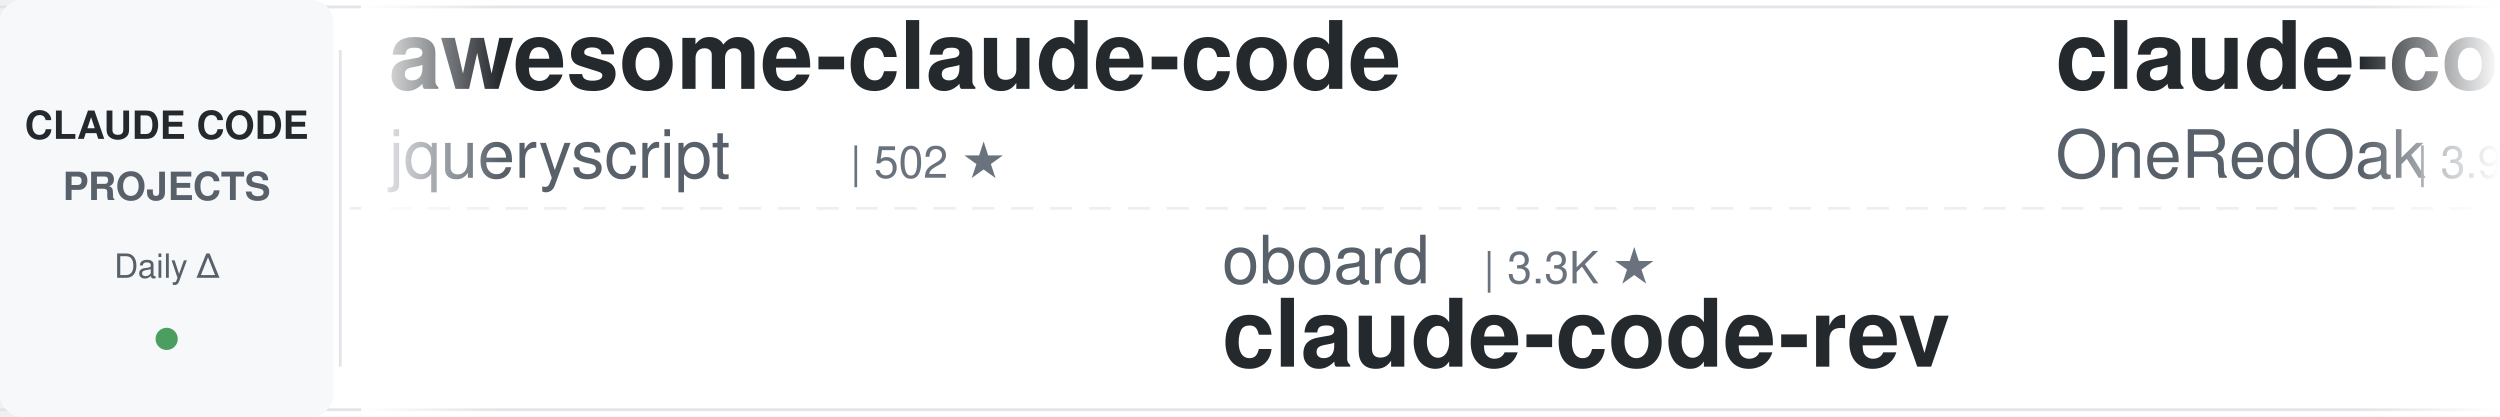
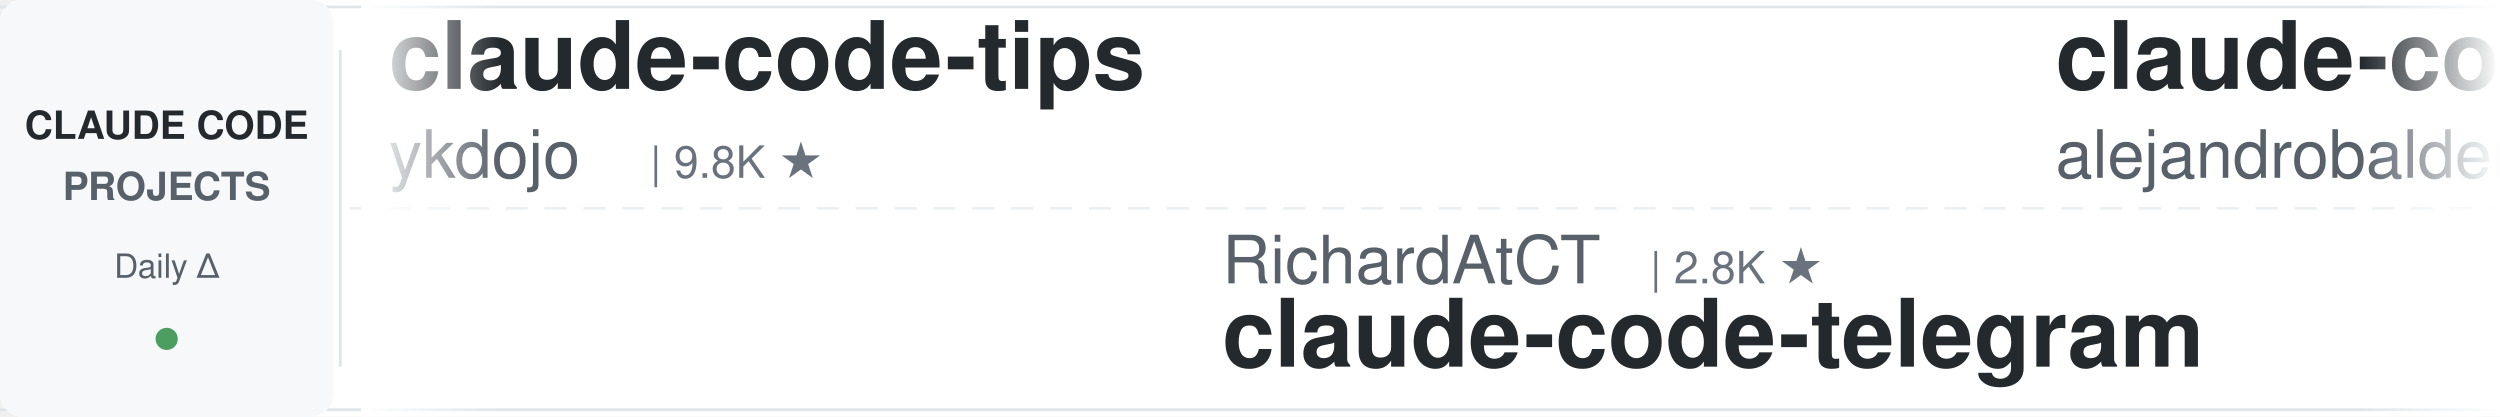
<svg xmlns="http://www.w3.org/2000/svg" width="900" height="150">
  <defs>
    <linearGradient id="leftFade" x1="0%" y1="0%" x2="100%" y2="0%">
      <stop offset="0%" style="stop-color:#ffffff;stop-opacity:1" />
      <stop offset="100%" style="stop-color:#ffffff;stop-opacity:0" />
    </linearGradient>
    <linearGradient id="rightFade" x1="0%" y1="0%" x2="100%" y2="0%">
      <stop offset="0%" style="stop-color:#ffffff;stop-opacity:0" />
      <stop offset="100%" style="stop-color:#ffffff;stop-opacity:1" />
    </linearGradient>
  </defs>
  <rect width="900" height="150" fill="#ffffff" rx="8" />
  <rect x="0" y="2" width="900" height="1" fill="#e1e4e8" />
  <rect x="0" y="147" width="900" height="1" fill="#e1e4e8" />
  <line x1="0" y1="75" x2="900" y2="75" stroke="#e1e4e8" stroke-width="1" stroke-dasharray="8 6" opacity="0.6" />
  <rect x="0" y="0" width="120" height="150" fill="#f6f8fa" rx="8" />
  <text x="60" y="50" font-family="-apple-system, BlinkMacSystemFont, 'Segoe UI', Helvetica, Arial, sans-serif" font-size="14" font-weight="600" fill="#24292e" text-anchor="middle">CLAUDE CODE</text>
  <text x="60" y="72" font-family="-apple-system, BlinkMacSystemFont, 'Segoe UI', Helvetica, Arial, sans-serif" font-size="14" font-weight="600" fill="#586069" text-anchor="middle">PROJECTS</text>
  <text x="60" y="100" font-family="-apple-system, BlinkMacSystemFont, 'Segoe UI', Helvetica, Arial, sans-serif" font-size="12" font-weight="500" fill="#586069" text-anchor="middle">Daily Δ</text>
  <circle cx="60" cy="122" r="4" fill="#22863a" opacity="0.8" />
  <rect x="122" y="18" width="1" height="114" fill="#e1e4e8" />
  <clipPath id="tickerClip">
    <rect x="130" y="0" width="770" height="150" />
  </clipPath>
  <g clip-path="url(#tickerClip)">
    <g id="tickerItems">
      <animateTransform attributeName="transform" attributeType="XML" type="translate" from="0 0" to="-3000 0" dur="54s" repeatCount="indefinite" />
      <g transform="translate(0, 0)">
-         <text x="140" y="32" font-family="-apple-system, BlinkMacSystemFont, 'Segoe UI', Helvetica, Arial, sans-serif" font-size="34" font-weight="600" fill="#24292e">awesome-claude-code</text>
-         <text x="140" y="64" font-family="-apple-system, BlinkMacSystemFont, 'Segoe UI', Helvetica, Arial, sans-serif" font-size="24" font-weight="400" fill="#586069">jqueryscript</text>
-         <text x="306" y="64" font-family="-apple-system, BlinkMacSystemFont, 'Segoe UI', Helvetica, Arial, sans-serif" font-size="16" font-weight="500" fill="#6a737d">| 502 ★</text>
+         <text x="140" y="32" font-family="-apple-system, BlinkMacSystemFont, 'Segoe UI', Helvetica, Arial, sans-serif" font-size="34" font-weight="600" fill="#24292e">claude-code-tips</text>
+         <text x="140" y="64" font-family="-apple-system, BlinkMacSystemFont, 'Segoe UI', Helvetica, Arial, sans-serif" font-size="24" font-weight="400" fill="#586069">ykdojo</text>
+         <text x="234" y="64" font-family="-apple-system, BlinkMacSystemFont, 'Segoe UI', Helvetica, Arial, sans-serif" font-size="16" font-weight="500" fill="#6a737d">| 9.8K ★</text>
      </g>
      <g transform="translate(300, 0)">
-         <text x="140" y="102" font-family="-apple-system, BlinkMacSystemFont, 'Segoe UI', Helvetica, Arial, sans-serif" font-size="24" font-weight="400" fill="#586069">oboard</text>
-         <text x="234" y="102" font-family="-apple-system, BlinkMacSystemFont, 'Segoe UI', Helvetica, Arial, sans-serif" font-size="16" font-weight="500" fill="#6a737d">| 3.3K ★</text>
-         <text x="140" y="132" font-family="-apple-system, BlinkMacSystemFont, 'Segoe UI', Helvetica, Arial, sans-serif" font-size="34" font-weight="600" fill="#24292e">claude-code-rev</text>
+         <text x="140" y="102" font-family="-apple-system, BlinkMacSystemFont, 'Segoe UI', Helvetica, Arial, sans-serif" font-size="24" font-weight="400" fill="#586069">RichardAtCT</text>
+         <text x="294" y="102" font-family="-apple-system, BlinkMacSystemFont, 'Segoe UI', Helvetica, Arial, sans-serif" font-size="16" font-weight="500" fill="#6a737d">| 2.8K ★</text>
+         <text x="140" y="132" font-family="-apple-system, BlinkMacSystemFont, 'Segoe UI', Helvetica, Arial, sans-serif" font-size="34" font-weight="600" fill="#24292e">claude-code-telegram</text>
      </g>
      <g transform="translate(600, 0)">
-         <text x="140" y="32" font-family="-apple-system, BlinkMacSystemFont, 'Segoe UI', Helvetica, Arial, sans-serif" font-size="34" font-weight="600" fill="#24292e">claude-code-workflows</text>
-         <text x="140" y="64" font-family="-apple-system, BlinkMacSystemFont, 'Segoe UI', Helvetica, Arial, sans-serif" font-size="24" font-weight="400" fill="#586069">OneRedOak</text>
-         <text x="270" y="64" font-family="-apple-system, BlinkMacSystemFont, 'Segoe UI', Helvetica, Arial, sans-serif" font-size="16" font-weight="500" fill="#6a737d">| 3.9K ★</text>
+         <text x="140" y="32" font-family="-apple-system, BlinkMacSystemFont, 'Segoe UI', Helvetica, Arial, sans-serif" font-size="34" font-weight="600" fill="#24292e">claude-code-from-source</text>
+         <text x="140" y="64" font-family="-apple-system, BlinkMacSystemFont, 'Segoe UI', Helvetica, Arial, sans-serif" font-size="24" font-weight="400" fill="#586069">alejandrobalderas</text>
+         <text x="366" y="64" font-family="-apple-system, BlinkMacSystemFont, 'Segoe UI', Helvetica, Arial, sans-serif" font-size="16" font-weight="500" fill="#6a737d">| 2.8K ★</text>
      </g>
      <g transform="translate(900, 0)">
-         <text x="140" y="102" font-family="-apple-system, BlinkMacSystemFont, 'Segoe UI', Helvetica, Arial, sans-serif" font-size="24" font-weight="400" fill="#586069">alejandrobalderas</text>
-         <text x="366" y="102" font-family="-apple-system, BlinkMacSystemFont, 'Segoe UI', Helvetica, Arial, sans-serif" font-size="16" font-weight="500" fill="#6a737d">| 2.8K ★</text>
-         <text x="140" y="132" font-family="-apple-system, BlinkMacSystemFont, 'Segoe UI', Helvetica, Arial, sans-serif" font-size="34" font-weight="600" fill="#24292e">claude-code-from-source</text>
+         <text x="140" y="102" font-family="-apple-system, BlinkMacSystemFont, 'Segoe UI', Helvetica, Arial, sans-serif" font-size="24" font-weight="400" fill="#586069">xu-xiang</text>
+         <text x="258" y="102" font-family="-apple-system, BlinkMacSystemFont, 'Segoe UI', Helvetica, Arial, sans-serif" font-size="16" font-weight="500" fill="#6a737d">| 1.9K ★</text>
+         <text x="140" y="132" font-family="-apple-system, BlinkMacSystemFont, 'Segoe UI', Helvetica, Arial, sans-serif" font-size="34" font-weight="600" fill="#24292e">everything-claude-code-z...</text>
      </g>
      <g transform="translate(1200, 0)">
-         <text x="140" y="32" font-family="-apple-system, BlinkMacSystemFont, 'Segoe UI', Helvetica, Arial, sans-serif" font-size="34" font-weight="600" fill="#24292e">claude-code-source-build</text>
-         <text x="140" y="64" font-family="-apple-system, BlinkMacSystemFont, 'Segoe UI', Helvetica, Arial, sans-serif" font-size="24" font-weight="400" fill="#586069">andrew-kramer-inno</text>
-         <text x="378" y="64" font-family="-apple-system, BlinkMacSystemFont, 'Segoe UI', Helvetica, Arial, sans-serif" font-size="16" font-weight="500" fill="#6a737d">| 594 ★</text>
+         <text x="140" y="32" font-family="-apple-system, BlinkMacSystemFont, 'Segoe UI', Helvetica, Arial, sans-serif" font-size="34" font-weight="600" fill="#24292e">claude-code-transcripts</text>
+         <text x="140" y="64" font-family="-apple-system, BlinkMacSystemFont, 'Segoe UI', Helvetica, Arial, sans-serif" font-size="24" font-weight="400" fill="#586069">simonw</text>
+         <text x="234" y="64" font-family="-apple-system, BlinkMacSystemFont, 'Segoe UI', Helvetica, Arial, sans-serif" font-size="16" font-weight="500" fill="#6a737d">| 1.7K ★</text>
      </g>
      <g transform="translate(1500, 0)">
-         <text x="140" y="102" font-family="-apple-system, BlinkMacSystemFont, 'Segoe UI', Helvetica, Arial, sans-serif" font-size="24" font-weight="400" fill="#586069">VILA-Lab</text>
-         <text x="258" y="102" font-family="-apple-system, BlinkMacSystemFont, 'Segoe UI', Helvetica, Arial, sans-serif" font-size="16" font-weight="500" fill="#6a737d">| 2.1K ★</text>
-         <text x="140" y="132" font-family="-apple-system, BlinkMacSystemFont, 'Segoe UI', Helvetica, Arial, sans-serif" font-size="34" font-weight="600" fill="#24292e">Dive-into-Claude-Code</text>
+         <text x="140" y="102" font-family="-apple-system, BlinkMacSystemFont, 'Segoe UI', Helvetica, Arial, sans-serif" font-size="24" font-weight="400" fill="#586069">shanraisshan</text>
+         <text x="306" y="102" font-family="-apple-system, BlinkMacSystemFont, 'Segoe UI', Helvetica, Arial, sans-serif" font-size="16" font-weight="500" fill="#6a737d">| 64.8K ★</text>
+         <text x="140" y="132" font-family="-apple-system, BlinkMacSystemFont, 'Segoe UI', Helvetica, Arial, sans-serif" font-size="34" font-weight="600" fill="#24292e">claude-code-best-practic...</text>
      </g>
      <g transform="translate(1800, 0)">
-         <text x="140" y="32" font-family="-apple-system, BlinkMacSystemFont, 'Segoe UI', Helvetica, Arial, sans-serif" font-size="34" font-weight="600" fill="#24292e">claude-code-ultimate-gui...</text>
-         <text x="140" y="64" font-family="-apple-system, BlinkMacSystemFont, 'Segoe UI', Helvetica, Arial, sans-serif" font-size="24" font-weight="400" fill="#586069">FlorianBruniaux</text>
-         <text x="342" y="64" font-family="-apple-system, BlinkMacSystemFont, 'Segoe UI', Helvetica, Arial, sans-serif" font-size="16" font-weight="500" fill="#6a737d">| 5.8K ★</text>
+         <text x="140" y="32" font-family="-apple-system, BlinkMacSystemFont, 'Segoe UI', Helvetica, Arial, sans-serif" font-size="34" font-weight="600" fill="#24292e">claude-code-settings</text>
+         <text x="140" y="64" font-family="-apple-system, BlinkMacSystemFont, 'Segoe UI', Helvetica, Arial, sans-serif" font-size="24" font-weight="400" fill="#586069">feiskyer</text>
+         <text x="258" y="64" font-family="-apple-system, BlinkMacSystemFont, 'Segoe UI', Helvetica, Arial, sans-serif" font-size="16" font-weight="500" fill="#6a737d">| 1.6K ★</text>
      </g>
      <g transform="translate(2100, 0)">
-         <text x="140" y="102" font-family="-apple-system, BlinkMacSystemFont, 'Segoe UI', Helvetica, Arial, sans-serif" font-size="24" font-weight="400" fill="#586069">repowise-dev</text>
-         <text x="306" y="102" font-family="-apple-system, BlinkMacSystemFont, 'Segoe UI', Helvetica, Arial, sans-serif" font-size="16" font-weight="500" fill="#6a737d">| 1.2K ★</text>
-         <text x="140" y="132" font-family="-apple-system, BlinkMacSystemFont, 'Segoe UI', Helvetica, Arial, sans-serif" font-size="34" font-weight="600" fill="#24292e">claude-code-prompts</text>
+         <text x="140" y="102" font-family="-apple-system, BlinkMacSystemFont, 'Segoe UI', Helvetica, Arial, sans-serif" font-size="24" font-weight="400" fill="#586069">davila7</text>
+         <text x="246" y="102" font-family="-apple-system, BlinkMacSystemFont, 'Segoe UI', Helvetica, Arial, sans-serif" font-size="16" font-weight="500" fill="#6a737d">| 30.3K ★</text>
+         <text x="140" y="132" font-family="-apple-system, BlinkMacSystemFont, 'Segoe UI', Helvetica, Arial, sans-serif" font-size="34" font-weight="600" fill="#24292e">claude-code-templates</text>
      </g>
      <g transform="translate(2400, 0)">
-         <text x="140" y="32" font-family="-apple-system, BlinkMacSystemFont, 'Segoe UI', Helvetica, Arial, sans-serif" font-size="34" font-weight="600" fill="#24292e">claude-code-cli</text>
-         <text x="140" y="64" font-family="-apple-system, BlinkMacSystemFont, 'Segoe UI', Helvetica, Arial, sans-serif" font-size="24" font-weight="400" fill="#586069">huangserva</text>
-         <text x="282" y="64" font-family="-apple-system, BlinkMacSystemFont, 'Segoe UI', Helvetica, Arial, sans-serif" font-size="16" font-weight="500" fill="#6a737d">| 622 ★</text>
+         <text x="140" y="32" font-family="-apple-system, BlinkMacSystemFont, 'Segoe UI', Helvetica, Arial, sans-serif" font-size="34" font-weight="600" fill="#24292e">claude-code-skills</text>
+         <text x="140" y="64" font-family="-apple-system, BlinkMacSystemFont, 'Segoe UI', Helvetica, Arial, sans-serif" font-size="24" font-weight="400" fill="#586069">daymade</text>
+         <text x="246" y="64" font-family="-apple-system, BlinkMacSystemFont, 'Segoe UI', Helvetica, Arial, sans-serif" font-size="16" font-weight="500" fill="#6a737d">| 1.3K ★</text>
      </g>
      <g transform="translate(2700, 0)">
-         <text x="140" y="102" font-family="-apple-system, BlinkMacSystemFont, 'Segoe UI', Helvetica, Arial, sans-serif" font-size="24" font-weight="400" fill="#586069">Yuyz0112</text>
-         <text x="258" y="102" font-family="-apple-system, BlinkMacSystemFont, 'Segoe UI', Helvetica, Arial, sans-serif" font-size="16" font-weight="500" fill="#6a737d">| 2.4K ★</text>
-         <text x="140" y="132" font-family="-apple-system, BlinkMacSystemFont, 'Segoe UI', Helvetica, Arial, sans-serif" font-size="34" font-weight="600" fill="#24292e">claude-code-reverse</text>
+         <text x="140" y="102" font-family="-apple-system, BlinkMacSystemFont, 'Segoe UI', Helvetica, Arial, sans-serif" font-size="24" font-weight="400" fill="#586069">lorryjovens-hub</text>
+         <text x="342" y="102" font-family="-apple-system, BlinkMacSystemFont, 'Segoe UI', Helvetica, Arial, sans-serif" font-size="16" font-weight="500" fill="#6a737d">| 1.7K ★</text>
+         <text x="140" y="132" font-family="-apple-system, BlinkMacSystemFont, 'Segoe UI', Helvetica, Arial, sans-serif" font-size="34" font-weight="600" fill="#24292e">claude-code-rust</text>
      </g>
      <g transform="translate(3000, 0)">
-         <text x="140" y="32" font-family="-apple-system, BlinkMacSystemFont, 'Segoe UI', Helvetica, Arial, sans-serif" font-size="34" font-weight="600" fill="#24292e">awesome-claude-code</text>
-         <text x="140" y="64" font-family="-apple-system, BlinkMacSystemFont, 'Segoe UI', Helvetica, Arial, sans-serif" font-size="24" font-weight="400" fill="#586069">jqueryscript</text>
-         <text x="306" y="64" font-family="-apple-system, BlinkMacSystemFont, 'Segoe UI', Helvetica, Arial, sans-serif" font-size="16" font-weight="500" fill="#6a737d">| 502 ★</text>
+         <text x="140" y="32" font-family="-apple-system, BlinkMacSystemFont, 'Segoe UI', Helvetica, Arial, sans-serif" font-size="34" font-weight="600" fill="#24292e">claude-code-tips</text>
+         <text x="140" y="64" font-family="-apple-system, BlinkMacSystemFont, 'Segoe UI', Helvetica, Arial, sans-serif" font-size="24" font-weight="400" fill="#586069">ykdojo</text>
+         <text x="234" y="64" font-family="-apple-system, BlinkMacSystemFont, 'Segoe UI', Helvetica, Arial, sans-serif" font-size="16" font-weight="500" fill="#6a737d">| 9.8K ★</text>
      </g>
      <g transform="translate(3300, 0)">
-         <text x="140" y="102" font-family="-apple-system, BlinkMacSystemFont, 'Segoe UI', Helvetica, Arial, sans-serif" font-size="24" font-weight="400" fill="#586069">oboard</text>
-         <text x="234" y="102" font-family="-apple-system, BlinkMacSystemFont, 'Segoe UI', Helvetica, Arial, sans-serif" font-size="16" font-weight="500" fill="#6a737d">| 3.3K ★</text>
-         <text x="140" y="132" font-family="-apple-system, BlinkMacSystemFont, 'Segoe UI', Helvetica, Arial, sans-serif" font-size="34" font-weight="600" fill="#24292e">claude-code-rev</text>
+         <text x="140" y="102" font-family="-apple-system, BlinkMacSystemFont, 'Segoe UI', Helvetica, Arial, sans-serif" font-size="24" font-weight="400" fill="#586069">RichardAtCT</text>
+         <text x="294" y="102" font-family="-apple-system, BlinkMacSystemFont, 'Segoe UI', Helvetica, Arial, sans-serif" font-size="16" font-weight="500" fill="#6a737d">| 2.8K ★</text>
+         <text x="140" y="132" font-family="-apple-system, BlinkMacSystemFont, 'Segoe UI', Helvetica, Arial, sans-serif" font-size="34" font-weight="600" fill="#24292e">claude-code-telegram</text>
      </g>
      <g transform="translate(3600, 0)">
-         <text x="140" y="32" font-family="-apple-system, BlinkMacSystemFont, 'Segoe UI', Helvetica, Arial, sans-serif" font-size="34" font-weight="600" fill="#24292e">claude-code-workflows</text>
-         <text x="140" y="64" font-family="-apple-system, BlinkMacSystemFont, 'Segoe UI', Helvetica, Arial, sans-serif" font-size="24" font-weight="400" fill="#586069">OneRedOak</text>
-         <text x="270" y="64" font-family="-apple-system, BlinkMacSystemFont, 'Segoe UI', Helvetica, Arial, sans-serif" font-size="16" font-weight="500" fill="#6a737d">| 3.9K ★</text>
+         <text x="140" y="32" font-family="-apple-system, BlinkMacSystemFont, 'Segoe UI', Helvetica, Arial, sans-serif" font-size="34" font-weight="600" fill="#24292e">claude-code-from-source</text>
+         <text x="140" y="64" font-family="-apple-system, BlinkMacSystemFont, 'Segoe UI', Helvetica, Arial, sans-serif" font-size="24" font-weight="400" fill="#586069">alejandrobalderas</text>
+         <text x="366" y="64" font-family="-apple-system, BlinkMacSystemFont, 'Segoe UI', Helvetica, Arial, sans-serif" font-size="16" font-weight="500" fill="#6a737d">| 2.8K ★</text>
      </g>
      <g transform="translate(3900, 0)">
-         <text x="140" y="102" font-family="-apple-system, BlinkMacSystemFont, 'Segoe UI', Helvetica, Arial, sans-serif" font-size="24" font-weight="400" fill="#586069">alejandrobalderas</text>
-         <text x="366" y="102" font-family="-apple-system, BlinkMacSystemFont, 'Segoe UI', Helvetica, Arial, sans-serif" font-size="16" font-weight="500" fill="#6a737d">| 2.8K ★</text>
-         <text x="140" y="132" font-family="-apple-system, BlinkMacSystemFont, 'Segoe UI', Helvetica, Arial, sans-serif" font-size="34" font-weight="600" fill="#24292e">claude-code-from-source</text>
+         <text x="140" y="102" font-family="-apple-system, BlinkMacSystemFont, 'Segoe UI', Helvetica, Arial, sans-serif" font-size="24" font-weight="400" fill="#586069">xu-xiang</text>
+         <text x="258" y="102" font-family="-apple-system, BlinkMacSystemFont, 'Segoe UI', Helvetica, Arial, sans-serif" font-size="16" font-weight="500" fill="#6a737d">| 1.9K ★</text>
+         <text x="140" y="132" font-family="-apple-system, BlinkMacSystemFont, 'Segoe UI', Helvetica, Arial, sans-serif" font-size="34" font-weight="600" fill="#24292e">everything-claude-code-z...</text>
      </g>
    </g>
  </g>
  <rect x="130" y="0" width="50" height="150" fill="url(#leftFade)" />
  <rect x="850" y="0" width="50" height="150" fill="url(#rightFade)" />
</svg>
